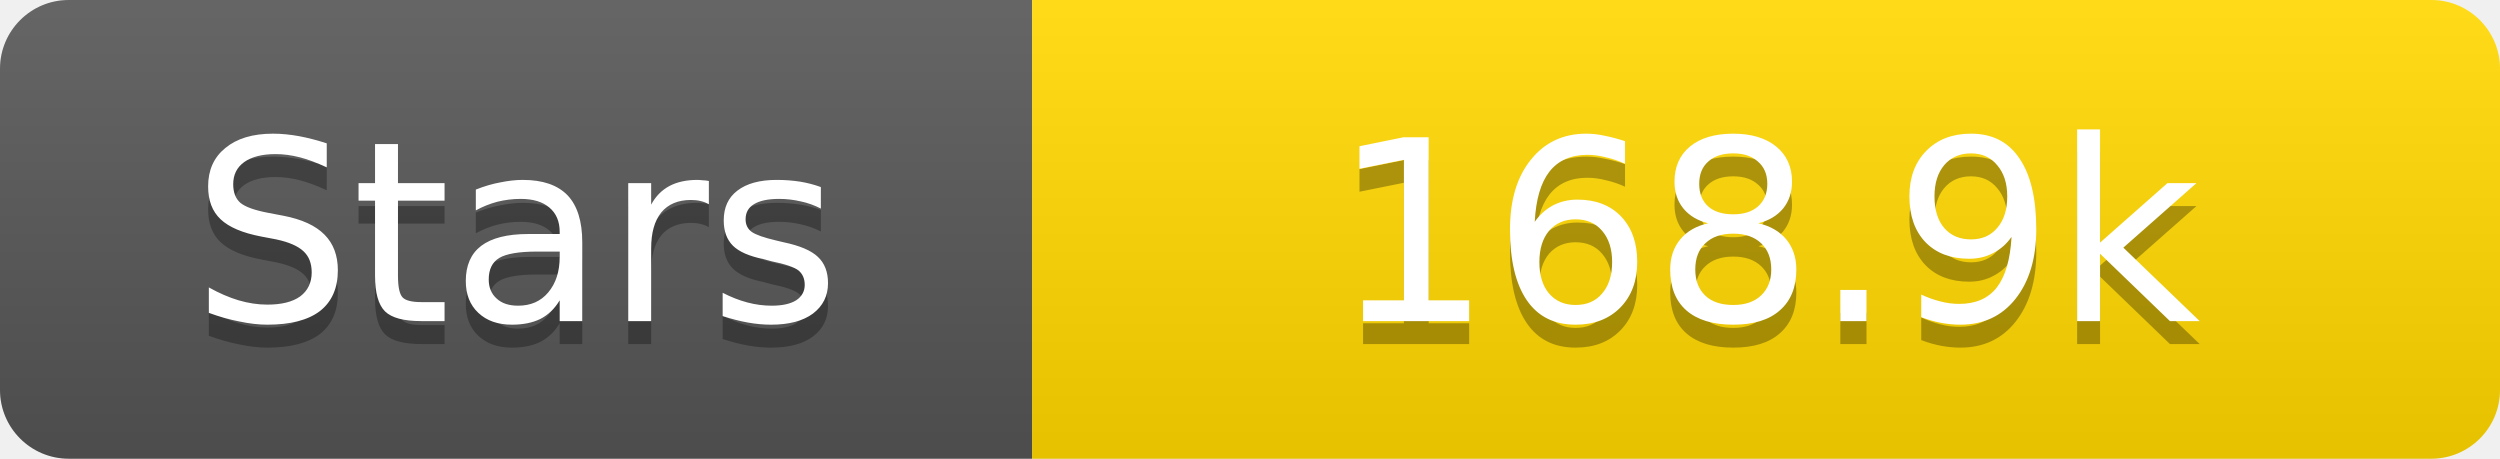
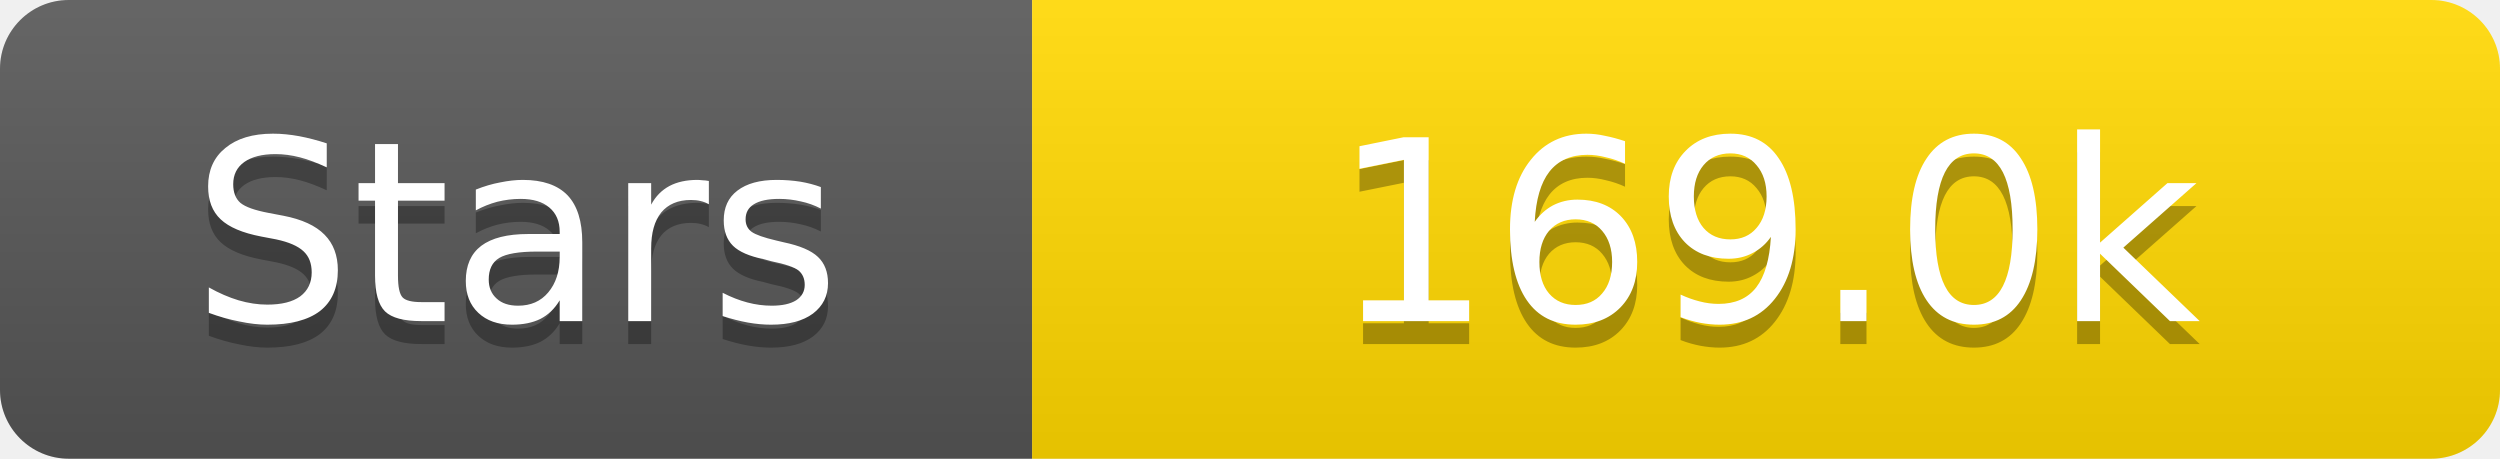
<svg xmlns="http://www.w3.org/2000/svg" width="109" height="20">
  <linearGradient id="s" x2="0" y2="100%">
    <stop offset="0" stop-color="#fff" stop-opacity=".1" />
    <stop offset="1" stop-opacity=".1" />
  </linearGradient>
  <clipPath id="r">
    <rect width="109" height="20" rx="3" fill="#fff" />
  </clipPath>
  <g clip-path="url(#r)">
    <rect width="45" height="20" fill="#555" />
    <rect x="45" width="64" height="20" fill="#ffd700" />
    <rect width="109" height="20" fill="url(#s)" />
  </g>
  <g fill="#fff" text-anchor="middle" font-family="Verdana,Geneva,DejaVu Sans,sans-serif" text-rendering="geometricPrecision" font-size="11">
    <text x="22.5" y="15" fill="#010101" fill-opacity=".3">Stars</text>
    <text x="22.5" y="14">Stars</text>
-     <text x="77.0" y="15" fill="#010101" fill-opacity=".3">168.9k</text>
-     <text x="77.0" y="14">168.9k</text>
+     <text x="77.0" y="15" fill="#010101" fill-opacity=".3">169.0k</text>
+     <text x="77.0" y="14">169.0k</text>
  </g>
</svg>
